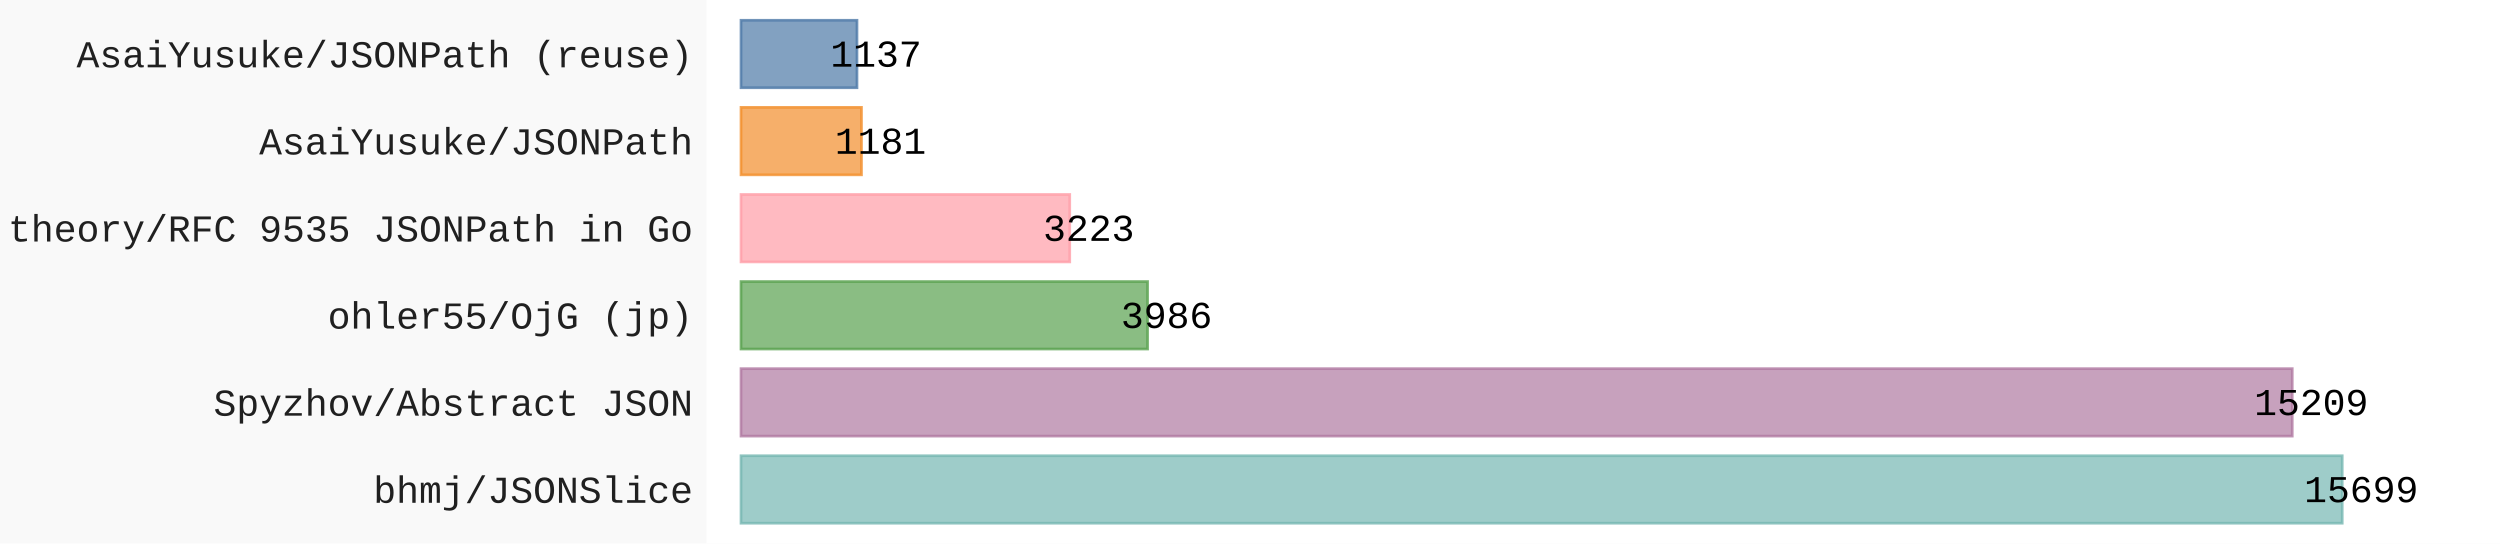
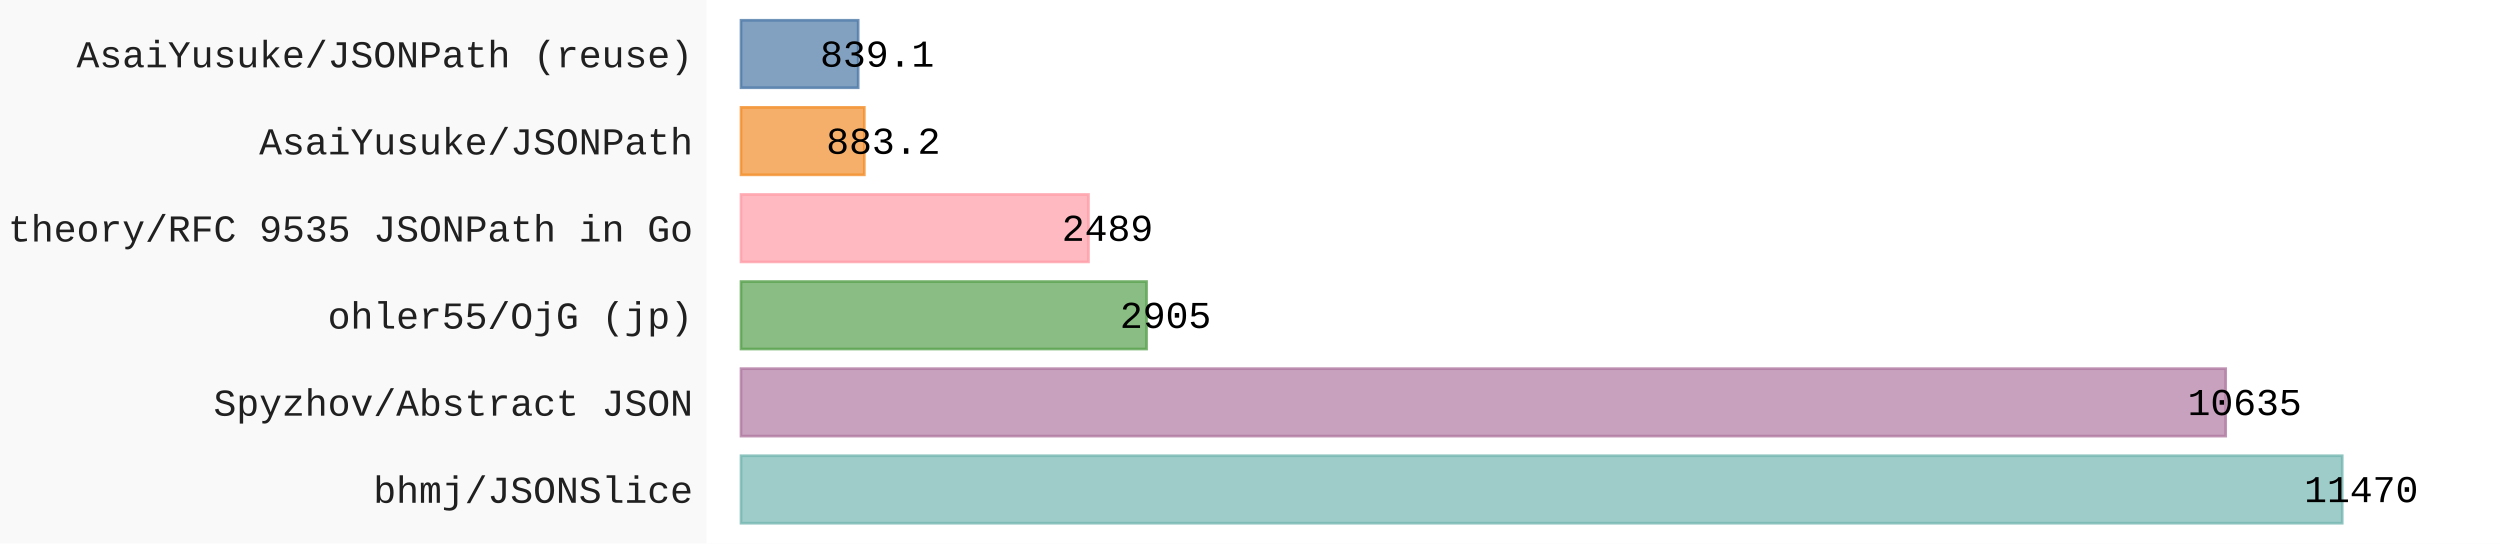
- <svg xmlns="http://www.w3.org/2000/svg" id="chart-af62b355-4f8c-45e2-ab75-3270d7844297" class="pygal-chart" viewBox="0 0 920 200">
+ <svg xmlns="http://www.w3.org/2000/svg" id="chart-a86ee9f4-3d7d-47ef-ac9b-b6acf5498a5d" class="pygal-chart" viewBox="0 0 920 200">
  <defs>
-     <style type="text/css">#chart-af62b355-4f8c-45e2-ab75-3270d7844297{-webkit-user-select:none;-webkit-font-smoothing:antialiased;font-family:Consolas,"Liberation Mono",Menlo,Courier,monospace}#chart-af62b355-4f8c-45e2-ab75-3270d7844297 .title{font-family:Consolas,"Liberation Mono",Menlo,Courier,monospace;font-size:16px}#chart-af62b355-4f8c-45e2-ab75-3270d7844297 .legends .legend text{font-family:Consolas,"Liberation Mono",Menlo,Courier,monospace;font-size:14px}#chart-af62b355-4f8c-45e2-ab75-3270d7844297 .axis text{font-family:Consolas,"Liberation Mono",Menlo,Courier,monospace;font-size:14px}#chart-af62b355-4f8c-45e2-ab75-3270d7844297 .axis text.major{font-family:Consolas,"Liberation Mono",Menlo,Courier,monospace;font-size:10px}#chart-af62b355-4f8c-45e2-ab75-3270d7844297 .text-overlay text.value{font-family:Consolas,"Liberation Mono",Menlo,Courier,monospace;font-size:14px}#chart-af62b355-4f8c-45e2-ab75-3270d7844297 .text-overlay text.label{font-family:Consolas,"Liberation Mono",Menlo,Courier,monospace;font-size:10px}#chart-af62b355-4f8c-45e2-ab75-3270d7844297 .tooltip{font-family:Consolas,"Liberation Mono",Menlo,Courier,monospace;font-size:14px}#chart-af62b355-4f8c-45e2-ab75-3270d7844297 text.no_data{font-family:Consolas,"Liberation Mono",Menlo,Courier,monospace;font-size:64px}
- #chart-af62b355-4f8c-45e2-ab75-3270d7844297{background-color:rgba(249,249,249,1)}#chart-af62b355-4f8c-45e2-ab75-3270d7844297 path,#chart-af62b355-4f8c-45e2-ab75-3270d7844297 line,#chart-af62b355-4f8c-45e2-ab75-3270d7844297 rect,#chart-af62b355-4f8c-45e2-ab75-3270d7844297 circle{-webkit-transition:150ms;-moz-transition:150ms;transition:150ms}#chart-af62b355-4f8c-45e2-ab75-3270d7844297 .graph &gt; .background{fill:rgba(249,249,249,1)}#chart-af62b355-4f8c-45e2-ab75-3270d7844297 .plot &gt; .background{fill:rgba(255,255,255,1)}#chart-af62b355-4f8c-45e2-ab75-3270d7844297 .graph{fill:rgba(0,0,0,.87)}#chart-af62b355-4f8c-45e2-ab75-3270d7844297 text.no_data{fill:rgba(0,0,0,1)}#chart-af62b355-4f8c-45e2-ab75-3270d7844297 .title{fill:rgba(0,0,0,1)}#chart-af62b355-4f8c-45e2-ab75-3270d7844297 .legends .legend text{fill:rgba(0,0,0,.87)}#chart-af62b355-4f8c-45e2-ab75-3270d7844297 .legends .legend:hover text{fill:rgba(0,0,0,1)}#chart-af62b355-4f8c-45e2-ab75-3270d7844297 .axis .line{stroke:rgba(0,0,0,1)}#chart-af62b355-4f8c-45e2-ab75-3270d7844297 .axis .guide.line{stroke:rgba(0,0,0,.54)}#chart-af62b355-4f8c-45e2-ab75-3270d7844297 .axis .major.line{stroke:rgba(0,0,0,.87)}#chart-af62b355-4f8c-45e2-ab75-3270d7844297 .axis text.major{fill:rgba(0,0,0,1)}#chart-af62b355-4f8c-45e2-ab75-3270d7844297 .axis.y .guides:hover .guide.line,#chart-af62b355-4f8c-45e2-ab75-3270d7844297 .line-graph .axis.x .guides:hover .guide.line,#chart-af62b355-4f8c-45e2-ab75-3270d7844297 .stackedline-graph .axis.x .guides:hover .guide.line,#chart-af62b355-4f8c-45e2-ab75-3270d7844297 .xy-graph .axis.x .guides:hover .guide.line{stroke:rgba(0,0,0,1)}#chart-af62b355-4f8c-45e2-ab75-3270d7844297 .axis .guides:hover text{fill:rgba(0,0,0,1)}#chart-af62b355-4f8c-45e2-ab75-3270d7844297 .reactive{fill-opacity:.7;stroke-opacity:.8;stroke-width:1}#chart-af62b355-4f8c-45e2-ab75-3270d7844297 .ci{stroke:rgba(0,0,0,.87)}#chart-af62b355-4f8c-45e2-ab75-3270d7844297 .reactive.active,#chart-af62b355-4f8c-45e2-ab75-3270d7844297 .active .reactive{fill-opacity:.8;stroke-opacity:.9;stroke-width:4}#chart-af62b355-4f8c-45e2-ab75-3270d7844297 .ci .reactive.active{stroke-width:1.5}#chart-af62b355-4f8c-45e2-ab75-3270d7844297 .series text{fill:rgba(0,0,0,1)}#chart-af62b355-4f8c-45e2-ab75-3270d7844297 .tooltip rect{fill:rgba(255,255,255,1);stroke:rgba(0,0,0,1);-webkit-transition:opacity 150ms;-moz-transition:opacity 150ms;transition:opacity 150ms}#chart-af62b355-4f8c-45e2-ab75-3270d7844297 .tooltip .label{fill:rgba(0,0,0,.87)}#chart-af62b355-4f8c-45e2-ab75-3270d7844297 .tooltip .label{fill:rgba(0,0,0,.87)}#chart-af62b355-4f8c-45e2-ab75-3270d7844297 .tooltip .legend{font-size:.8em;fill:rgba(0,0,0,.54)}#chart-af62b355-4f8c-45e2-ab75-3270d7844297 .tooltip .x_label{font-size:.6em;fill:rgba(0,0,0,1)}#chart-af62b355-4f8c-45e2-ab75-3270d7844297 .tooltip .xlink{font-size:.5em;text-decoration:underline}#chart-af62b355-4f8c-45e2-ab75-3270d7844297 .tooltip .value{font-size:1.5em}#chart-af62b355-4f8c-45e2-ab75-3270d7844297 .bound{font-size:.5em}#chart-af62b355-4f8c-45e2-ab75-3270d7844297 .max-value{font-size:.75em;fill:rgba(0,0,0,.54)}#chart-af62b355-4f8c-45e2-ab75-3270d7844297 .map-element{fill:rgba(255,255,255,1);stroke:rgba(0,0,0,.54) !important}#chart-af62b355-4f8c-45e2-ab75-3270d7844297 .map-element .reactive{fill-opacity:inherit;stroke-opacity:inherit}#chart-af62b355-4f8c-45e2-ab75-3270d7844297 .color-0,#chart-af62b355-4f8c-45e2-ab75-3270d7844297 .color-0 a:visited{stroke:#F44336;fill:#F44336}#chart-af62b355-4f8c-45e2-ab75-3270d7844297 .text-overlay .color-0 text{fill:black}
- #chart-af62b355-4f8c-45e2-ab75-3270d7844297 text.no_data{text-anchor:middle}#chart-af62b355-4f8c-45e2-ab75-3270d7844297 .guide.line{fill:none}#chart-af62b355-4f8c-45e2-ab75-3270d7844297 .centered{text-anchor:middle}#chart-af62b355-4f8c-45e2-ab75-3270d7844297 .title{text-anchor:middle}#chart-af62b355-4f8c-45e2-ab75-3270d7844297 .legends .legend text{fill-opacity:1}#chart-af62b355-4f8c-45e2-ab75-3270d7844297 .axis.x text{text-anchor:middle}#chart-af62b355-4f8c-45e2-ab75-3270d7844297 .axis.x:not(.web) text[transform]{text-anchor:start}#chart-af62b355-4f8c-45e2-ab75-3270d7844297 .axis.x:not(.web) text[transform].backwards{text-anchor:end}#chart-af62b355-4f8c-45e2-ab75-3270d7844297 .axis.y text{text-anchor:end}#chart-af62b355-4f8c-45e2-ab75-3270d7844297 .axis.y text[transform].backwards{text-anchor:start}#chart-af62b355-4f8c-45e2-ab75-3270d7844297 .axis.y2 text{text-anchor:start}#chart-af62b355-4f8c-45e2-ab75-3270d7844297 .axis.y2 text[transform].backwards{text-anchor:end}#chart-af62b355-4f8c-45e2-ab75-3270d7844297 .axis .guide.line{stroke-dasharray:4,4;stroke:black}#chart-af62b355-4f8c-45e2-ab75-3270d7844297 .axis .major.guide.line{stroke-dasharray:6,6;stroke:black}#chart-af62b355-4f8c-45e2-ab75-3270d7844297 .horizontal .axis.y .guide.line,#chart-af62b355-4f8c-45e2-ab75-3270d7844297 .horizontal .axis.y2 .guide.line,#chart-af62b355-4f8c-45e2-ab75-3270d7844297 .vertical .axis.x .guide.line{opacity:0}#chart-af62b355-4f8c-45e2-ab75-3270d7844297 .horizontal .axis.always_show .guide.line,#chart-af62b355-4f8c-45e2-ab75-3270d7844297 .vertical .axis.always_show .guide.line{opacity:1 !important}#chart-af62b355-4f8c-45e2-ab75-3270d7844297 .axis.y .guides:hover .guide.line,#chart-af62b355-4f8c-45e2-ab75-3270d7844297 .axis.y2 .guides:hover .guide.line,#chart-af62b355-4f8c-45e2-ab75-3270d7844297 .axis.x .guides:hover .guide.line{opacity:1}#chart-af62b355-4f8c-45e2-ab75-3270d7844297 .axis .guides:hover text{opacity:1}#chart-af62b355-4f8c-45e2-ab75-3270d7844297 .nofill{fill:none}#chart-af62b355-4f8c-45e2-ab75-3270d7844297 .subtle-fill{fill-opacity:.2}#chart-af62b355-4f8c-45e2-ab75-3270d7844297 .dot{stroke-width:1px;fill-opacity:1;stroke-opacity:1}#chart-af62b355-4f8c-45e2-ab75-3270d7844297 .dot.active{stroke-width:5px}#chart-af62b355-4f8c-45e2-ab75-3270d7844297 .dot.negative{fill:transparent}#chart-af62b355-4f8c-45e2-ab75-3270d7844297 text,#chart-af62b355-4f8c-45e2-ab75-3270d7844297 tspan{stroke:none !important}#chart-af62b355-4f8c-45e2-ab75-3270d7844297 .series text.active{opacity:1}#chart-af62b355-4f8c-45e2-ab75-3270d7844297 .tooltip rect{fill-opacity:.95;stroke-width:.5}#chart-af62b355-4f8c-45e2-ab75-3270d7844297 .tooltip text{fill-opacity:1}#chart-af62b355-4f8c-45e2-ab75-3270d7844297 .showable{visibility:hidden}#chart-af62b355-4f8c-45e2-ab75-3270d7844297 .showable.shown{visibility:visible}#chart-af62b355-4f8c-45e2-ab75-3270d7844297 .gauge-background{fill:rgba(229,229,229,1);stroke:none}#chart-af62b355-4f8c-45e2-ab75-3270d7844297 .bg-lines{stroke:rgba(249,249,249,1);stroke-width:2px}</style>
+     <style type="text/css">#chart-a86ee9f4-3d7d-47ef-ac9b-b6acf5498a5d{-webkit-user-select:none;-webkit-font-smoothing:antialiased;font-family:Consolas,"Liberation Mono",Menlo,Courier,monospace}#chart-a86ee9f4-3d7d-47ef-ac9b-b6acf5498a5d .title{font-family:Consolas,"Liberation Mono",Menlo,Courier,monospace;font-size:16px}#chart-a86ee9f4-3d7d-47ef-ac9b-b6acf5498a5d .legends .legend text{font-family:Consolas,"Liberation Mono",Menlo,Courier,monospace;font-size:14px}#chart-a86ee9f4-3d7d-47ef-ac9b-b6acf5498a5d .axis text{font-family:Consolas,"Liberation Mono",Menlo,Courier,monospace;font-size:14px}#chart-a86ee9f4-3d7d-47ef-ac9b-b6acf5498a5d .axis text.major{font-family:Consolas,"Liberation Mono",Menlo,Courier,monospace;font-size:10px}#chart-a86ee9f4-3d7d-47ef-ac9b-b6acf5498a5d .text-overlay text.value{font-family:Consolas,"Liberation Mono",Menlo,Courier,monospace;font-size:14px}#chart-a86ee9f4-3d7d-47ef-ac9b-b6acf5498a5d .text-overlay text.label{font-family:Consolas,"Liberation Mono",Menlo,Courier,monospace;font-size:10px}#chart-a86ee9f4-3d7d-47ef-ac9b-b6acf5498a5d .tooltip{font-family:Consolas,"Liberation Mono",Menlo,Courier,monospace;font-size:14px}#chart-a86ee9f4-3d7d-47ef-ac9b-b6acf5498a5d text.no_data{font-family:Consolas,"Liberation Mono",Menlo,Courier,monospace;font-size:64px}
+ #chart-a86ee9f4-3d7d-47ef-ac9b-b6acf5498a5d{background-color:rgba(249,249,249,1)}#chart-a86ee9f4-3d7d-47ef-ac9b-b6acf5498a5d path,#chart-a86ee9f4-3d7d-47ef-ac9b-b6acf5498a5d line,#chart-a86ee9f4-3d7d-47ef-ac9b-b6acf5498a5d rect,#chart-a86ee9f4-3d7d-47ef-ac9b-b6acf5498a5d circle{-webkit-transition:150ms;-moz-transition:150ms;transition:150ms}#chart-a86ee9f4-3d7d-47ef-ac9b-b6acf5498a5d .graph &gt; .background{fill:rgba(249,249,249,1)}#chart-a86ee9f4-3d7d-47ef-ac9b-b6acf5498a5d .plot &gt; .background{fill:rgba(255,255,255,1)}#chart-a86ee9f4-3d7d-47ef-ac9b-b6acf5498a5d .graph{fill:rgba(0,0,0,.87)}#chart-a86ee9f4-3d7d-47ef-ac9b-b6acf5498a5d text.no_data{fill:rgba(0,0,0,1)}#chart-a86ee9f4-3d7d-47ef-ac9b-b6acf5498a5d .title{fill:rgba(0,0,0,1)}#chart-a86ee9f4-3d7d-47ef-ac9b-b6acf5498a5d .legends .legend text{fill:rgba(0,0,0,.87)}#chart-a86ee9f4-3d7d-47ef-ac9b-b6acf5498a5d .legends .legend:hover text{fill:rgba(0,0,0,1)}#chart-a86ee9f4-3d7d-47ef-ac9b-b6acf5498a5d .axis .line{stroke:rgba(0,0,0,1)}#chart-a86ee9f4-3d7d-47ef-ac9b-b6acf5498a5d .axis .guide.line{stroke:rgba(0,0,0,.54)}#chart-a86ee9f4-3d7d-47ef-ac9b-b6acf5498a5d .axis .major.line{stroke:rgba(0,0,0,.87)}#chart-a86ee9f4-3d7d-47ef-ac9b-b6acf5498a5d .axis text.major{fill:rgba(0,0,0,1)}#chart-a86ee9f4-3d7d-47ef-ac9b-b6acf5498a5d .axis.y .guides:hover .guide.line,#chart-a86ee9f4-3d7d-47ef-ac9b-b6acf5498a5d .line-graph .axis.x .guides:hover .guide.line,#chart-a86ee9f4-3d7d-47ef-ac9b-b6acf5498a5d .stackedline-graph .axis.x .guides:hover .guide.line,#chart-a86ee9f4-3d7d-47ef-ac9b-b6acf5498a5d .xy-graph .axis.x .guides:hover .guide.line{stroke:rgba(0,0,0,1)}#chart-a86ee9f4-3d7d-47ef-ac9b-b6acf5498a5d .axis .guides:hover text{fill:rgba(0,0,0,1)}#chart-a86ee9f4-3d7d-47ef-ac9b-b6acf5498a5d .reactive{fill-opacity:.7;stroke-opacity:.8;stroke-width:1}#chart-a86ee9f4-3d7d-47ef-ac9b-b6acf5498a5d .ci{stroke:rgba(0,0,0,.87)}#chart-a86ee9f4-3d7d-47ef-ac9b-b6acf5498a5d .reactive.active,#chart-a86ee9f4-3d7d-47ef-ac9b-b6acf5498a5d .active .reactive{fill-opacity:.8;stroke-opacity:.9;stroke-width:4}#chart-a86ee9f4-3d7d-47ef-ac9b-b6acf5498a5d .ci .reactive.active{stroke-width:1.5}#chart-a86ee9f4-3d7d-47ef-ac9b-b6acf5498a5d .series text{fill:rgba(0,0,0,1)}#chart-a86ee9f4-3d7d-47ef-ac9b-b6acf5498a5d .tooltip rect{fill:rgba(255,255,255,1);stroke:rgba(0,0,0,1);-webkit-transition:opacity 150ms;-moz-transition:opacity 150ms;transition:opacity 150ms}#chart-a86ee9f4-3d7d-47ef-ac9b-b6acf5498a5d .tooltip .label{fill:rgba(0,0,0,.87)}#chart-a86ee9f4-3d7d-47ef-ac9b-b6acf5498a5d .tooltip .label{fill:rgba(0,0,0,.87)}#chart-a86ee9f4-3d7d-47ef-ac9b-b6acf5498a5d .tooltip .legend{font-size:.8em;fill:rgba(0,0,0,.54)}#chart-a86ee9f4-3d7d-47ef-ac9b-b6acf5498a5d .tooltip .x_label{font-size:.6em;fill:rgba(0,0,0,1)}#chart-a86ee9f4-3d7d-47ef-ac9b-b6acf5498a5d .tooltip .xlink{font-size:.5em;text-decoration:underline}#chart-a86ee9f4-3d7d-47ef-ac9b-b6acf5498a5d .tooltip .value{font-size:1.5em}#chart-a86ee9f4-3d7d-47ef-ac9b-b6acf5498a5d .bound{font-size:.5em}#chart-a86ee9f4-3d7d-47ef-ac9b-b6acf5498a5d .max-value{font-size:.75em;fill:rgba(0,0,0,.54)}#chart-a86ee9f4-3d7d-47ef-ac9b-b6acf5498a5d .map-element{fill:rgba(255,255,255,1);stroke:rgba(0,0,0,.54) !important}#chart-a86ee9f4-3d7d-47ef-ac9b-b6acf5498a5d .map-element .reactive{fill-opacity:inherit;stroke-opacity:inherit}#chart-a86ee9f4-3d7d-47ef-ac9b-b6acf5498a5d .color-0,#chart-a86ee9f4-3d7d-47ef-ac9b-b6acf5498a5d .color-0 a:visited{stroke:#F44336;fill:#F44336}#chart-a86ee9f4-3d7d-47ef-ac9b-b6acf5498a5d .text-overlay .color-0 text{fill:black}
+ #chart-a86ee9f4-3d7d-47ef-ac9b-b6acf5498a5d text.no_data{text-anchor:middle}#chart-a86ee9f4-3d7d-47ef-ac9b-b6acf5498a5d .guide.line{fill:none}#chart-a86ee9f4-3d7d-47ef-ac9b-b6acf5498a5d .centered{text-anchor:middle}#chart-a86ee9f4-3d7d-47ef-ac9b-b6acf5498a5d .title{text-anchor:middle}#chart-a86ee9f4-3d7d-47ef-ac9b-b6acf5498a5d .legends .legend text{fill-opacity:1}#chart-a86ee9f4-3d7d-47ef-ac9b-b6acf5498a5d .axis.x text{text-anchor:middle}#chart-a86ee9f4-3d7d-47ef-ac9b-b6acf5498a5d .axis.x:not(.web) text[transform]{text-anchor:start}#chart-a86ee9f4-3d7d-47ef-ac9b-b6acf5498a5d .axis.x:not(.web) text[transform].backwards{text-anchor:end}#chart-a86ee9f4-3d7d-47ef-ac9b-b6acf5498a5d .axis.y text{text-anchor:end}#chart-a86ee9f4-3d7d-47ef-ac9b-b6acf5498a5d .axis.y text[transform].backwards{text-anchor:start}#chart-a86ee9f4-3d7d-47ef-ac9b-b6acf5498a5d .axis.y2 text{text-anchor:start}#chart-a86ee9f4-3d7d-47ef-ac9b-b6acf5498a5d .axis.y2 text[transform].backwards{text-anchor:end}#chart-a86ee9f4-3d7d-47ef-ac9b-b6acf5498a5d .axis .guide.line{stroke-dasharray:4,4;stroke:black}#chart-a86ee9f4-3d7d-47ef-ac9b-b6acf5498a5d .axis .major.guide.line{stroke-dasharray:6,6;stroke:black}#chart-a86ee9f4-3d7d-47ef-ac9b-b6acf5498a5d .horizontal .axis.y .guide.line,#chart-a86ee9f4-3d7d-47ef-ac9b-b6acf5498a5d .horizontal .axis.y2 .guide.line,#chart-a86ee9f4-3d7d-47ef-ac9b-b6acf5498a5d .vertical .axis.x .guide.line{opacity:0}#chart-a86ee9f4-3d7d-47ef-ac9b-b6acf5498a5d .horizontal .axis.always_show .guide.line,#chart-a86ee9f4-3d7d-47ef-ac9b-b6acf5498a5d .vertical .axis.always_show .guide.line{opacity:1 !important}#chart-a86ee9f4-3d7d-47ef-ac9b-b6acf5498a5d .axis.y .guides:hover .guide.line,#chart-a86ee9f4-3d7d-47ef-ac9b-b6acf5498a5d .axis.y2 .guides:hover .guide.line,#chart-a86ee9f4-3d7d-47ef-ac9b-b6acf5498a5d .axis.x .guides:hover .guide.line{opacity:1}#chart-a86ee9f4-3d7d-47ef-ac9b-b6acf5498a5d .axis .guides:hover text{opacity:1}#chart-a86ee9f4-3d7d-47ef-ac9b-b6acf5498a5d .nofill{fill:none}#chart-a86ee9f4-3d7d-47ef-ac9b-b6acf5498a5d .subtle-fill{fill-opacity:.2}#chart-a86ee9f4-3d7d-47ef-ac9b-b6acf5498a5d .dot{stroke-width:1px;fill-opacity:1;stroke-opacity:1}#chart-a86ee9f4-3d7d-47ef-ac9b-b6acf5498a5d .dot.active{stroke-width:5px}#chart-a86ee9f4-3d7d-47ef-ac9b-b6acf5498a5d .dot.negative{fill:transparent}#chart-a86ee9f4-3d7d-47ef-ac9b-b6acf5498a5d text,#chart-a86ee9f4-3d7d-47ef-ac9b-b6acf5498a5d tspan{stroke:none !important}#chart-a86ee9f4-3d7d-47ef-ac9b-b6acf5498a5d .series text.active{opacity:1}#chart-a86ee9f4-3d7d-47ef-ac9b-b6acf5498a5d .tooltip rect{fill-opacity:.95;stroke-width:.5}#chart-a86ee9f4-3d7d-47ef-ac9b-b6acf5498a5d .tooltip text{fill-opacity:1}#chart-a86ee9f4-3d7d-47ef-ac9b-b6acf5498a5d .showable{visibility:hidden}#chart-a86ee9f4-3d7d-47ef-ac9b-b6acf5498a5d .showable.shown{visibility:visible}#chart-a86ee9f4-3d7d-47ef-ac9b-b6acf5498a5d .gauge-background{fill:rgba(229,229,229,1);stroke:none}#chart-a86ee9f4-3d7d-47ef-ac9b-b6acf5498a5d .bg-lines{stroke:rgba(249,249,249,1);stroke-width:2px}</style>
  </defs>
  <g class="graph horizontalbar-graph horizontal">
    <rect x="0" y="0" width="920" height="200" class="background" />
    <g transform="translate(260, 0)" class="plot">
      <rect x="0" y="0" width="660.0" height="200" class="background" />
      <g class="axis y">
        <g class="guides">
          <text x="-5" y="185.028" class="">bhmj/JSONSlice</text>
        </g>
        <g class="guides">
          <text x="-5" y="152.977" class="">Spyzhov/Abstract JSON</text>
        </g>
        <g class="guides">
          <text x="-5" y="120.926" class="">ohler55/OjG (jp)</text>
        </g>
        <g class="guides">
          <text x="-5" y="88.874" class="">theory/RFC 9535 JSONPath in Go</text>
        </g>
        <g class="guides">
          <text x="-5" y="56.823" class="">AsaiYusuke/JSONPath</text>
        </g>
        <g class="guides">
          <text x="-5" y="24.772" class="">AsaiYusuke/JSONPath (reuse)</text>
        </g>
      </g>
      <g class="series serie-0 color-0">
        <g class="bars">
          <g class="bar" style="fill: #76b7b2; stroke: #76b7b2">
            <rect x="12.692" y="167.718" rx="0" ry="0" width="589.244" height="24.821" class="rect reactive tooltip-trigger" />
          </g>
          <g class="bar" style="fill: #b07aa1; stroke: #b07aa1">
-             <rect x="12.692" y="135.667" rx="0" ry="0" width="570.852" height="24.821" class="rect reactive tooltip-trigger" />
+             <rect x="12.692" y="135.667" rx="0" ry="0" width="546.348" height="24.821" class="rect reactive tooltip-trigger" />
          </g>
          <g class="bar" style="fill: #59a14f; stroke: #59a14f">
-             <rect x="12.692" y="103.615" rx="0" ry="0" width="149.61" height="24.821" class="rect reactive tooltip-trigger" />
+             <rect x="12.692" y="103.615" rx="0" ry="0" width="149.237" height="24.821" class="rect reactive tooltip-trigger" />
          </g>
          <g class="bar" style="fill: #ff9da7; stroke: #ff9da7">
-             <rect x="12.692" y="71.564" rx="0" ry="0" width="120.972" height="24.821" class="rect reactive tooltip-trigger" />
+             <rect x="12.692" y="71.564" rx="0" ry="0" width="127.866" height="24.821" class="rect reactive tooltip-trigger" />
          </g>
          <g class="bar" style="fill: #f28e2b; stroke: #f28e2b">
-             <rect x="12.692" y="39.513" rx="0" ry="0" width="44.327" height="24.821" class="rect reactive tooltip-trigger" />
+             <rect x="12.692" y="39.513" rx="0" ry="0" width="45.372" height="24.821" class="rect reactive tooltip-trigger" />
          </g>
          <g class="bar" style="fill: #4e79a7; stroke: #4e79a7">
-             <rect x="12.692" y="7.462" rx="0" ry="0" width="42.676" height="24.821" class="rect reactive tooltip-trigger" />
+             <rect x="12.692" y="7.462" rx="0" ry="0" width="43.107" height="24.821" class="rect reactive tooltip-trigger" />
          </g>
        </g>
      </g>
    </g>
    <g class="titles" />
    <g transform="translate(260, 0)" class="plot overlay">
      <g class="series serie-0 color-0" />
    </g>
    <g transform="translate(260, 0)" class="plot text-overlay">
      <g class="series serie-0 color-0">
-         <text text-anchor="middle" x="608.936" y="184.795" class="value">15699</text>
-         <text text-anchor="middle" x="590.544" y="152.744" class="value">15209</text>
-         <text text-anchor="middle" x="169.302" y="120.692" class="value">3986</text>
-         <text text-anchor="middle" x="140.664" y="88.641" class="value">3223</text>
-         <text text-anchor="middle" x="64.02" y="56.59" class="value">1181</text>
-         <text text-anchor="middle" x="62.368" y="24.538" class="value">1137</text>
+         <text text-anchor="middle" x="608.936" y="184.795" class="value">11470</text>
+         <text text-anchor="middle" x="566.04" y="152.744" class="value">10635</text>
+         <text text-anchor="middle" x="168.93" y="120.692" class="value">2905</text>
+         <text text-anchor="middle" x="147.559" y="88.641" class="value">2489</text>
+         <text text-anchor="middle" x="65.065" y="56.59" class="value">883.2</text>
+         <text text-anchor="middle" x="62.799" y="24.538" class="value">839.1</text>
      </g>
    </g>
    <g transform="translate(260, 0)" class="plot tooltip-overlay">
      <g transform="translate(0 0)" style="opacity: 0" class="tooltip">
        <rect rx="0" ry="0" width="0" height="0" class="tooltip-box" />
        <g class="text" />
      </g>
    </g>
  </g>
</svg>
